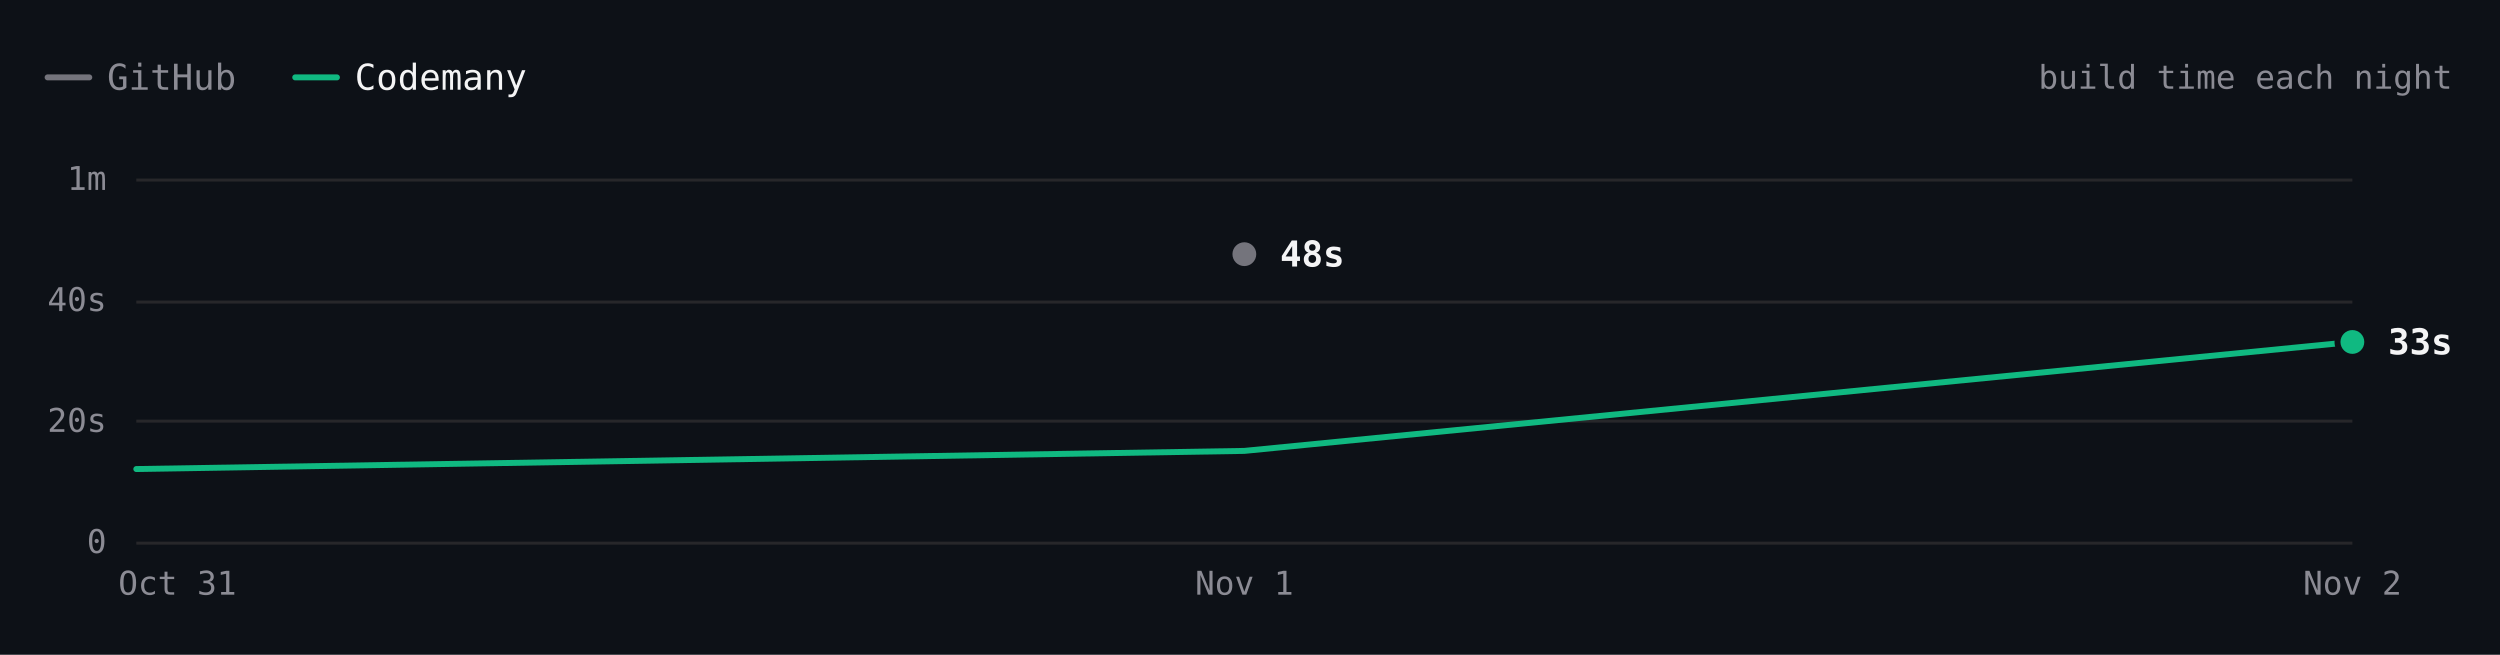
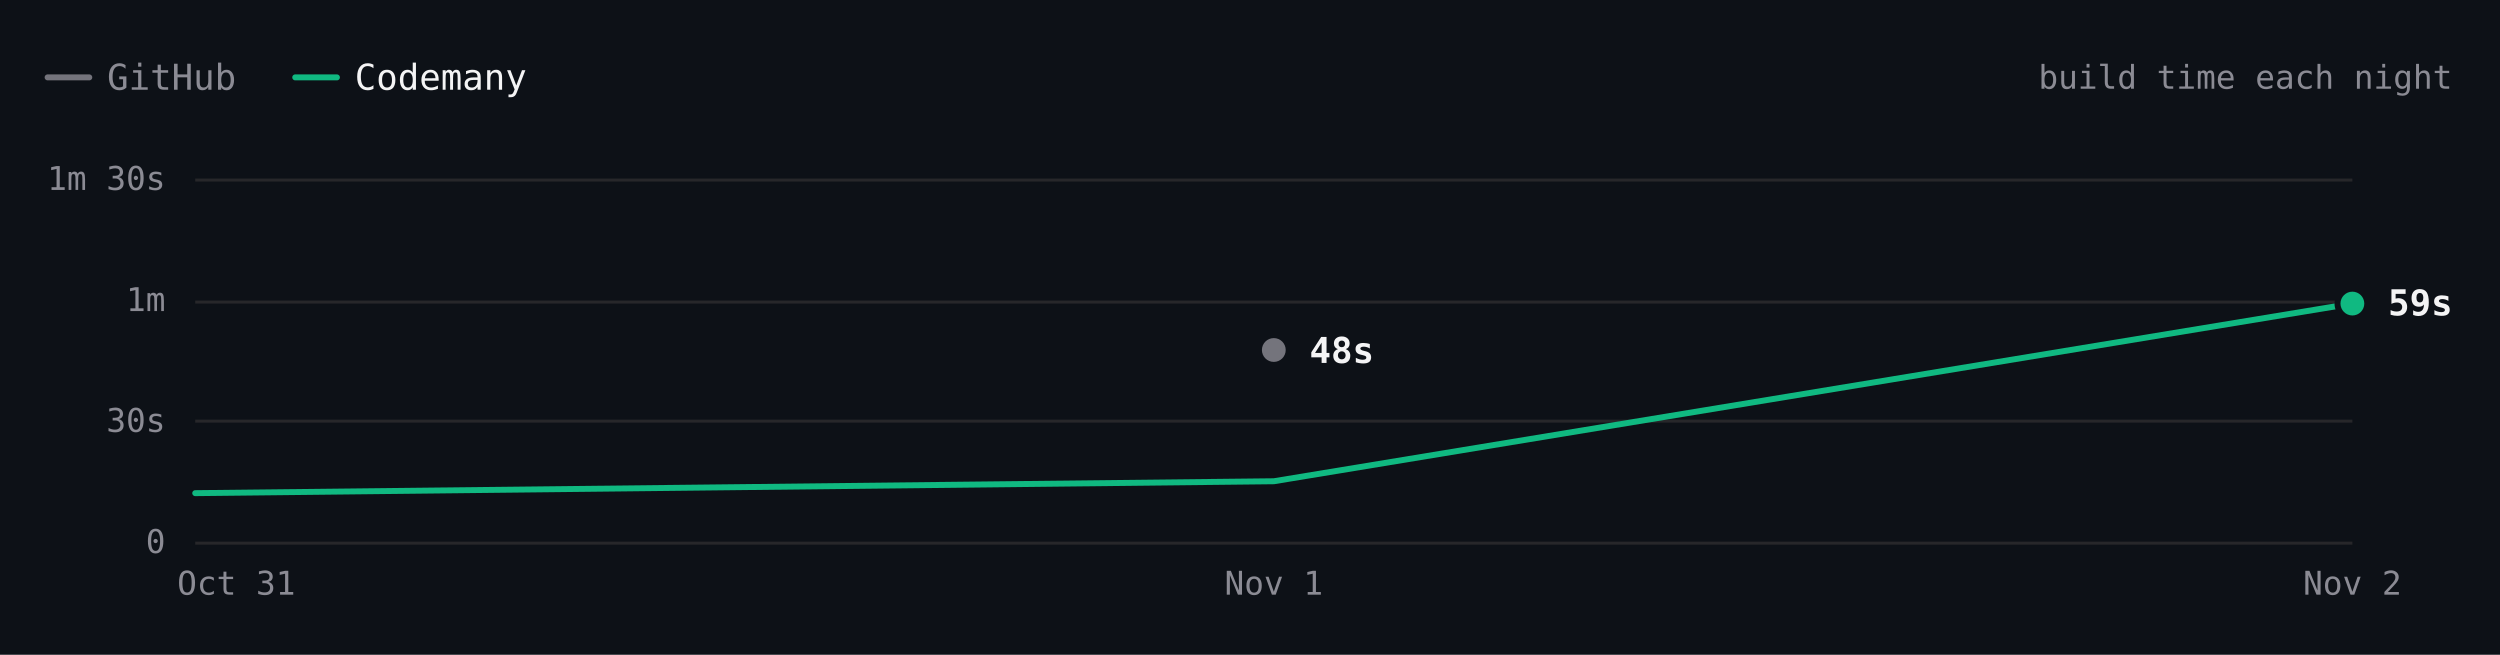
- <svg xmlns="http://www.w3.org/2000/svg" viewBox="0 0 840 220" width="840" height="220" role="img" aria-label="ripgrep build time each night over 3 nights. Latest: GitHub 48s, Codemany 33s. Overall: 3.2× faster." font-family="'JetBrains Mono', ui-monospace, SFMono-Regular, Menlo, monospace" style="max-width:100%;height:auto;font-variant-numeric:tabular-nums">
+ <svg xmlns="http://www.w3.org/2000/svg" viewBox="0 0 840 220" width="840" height="220" role="img" aria-label="ripgrep build time each night over 3 nights. Latest: GitHub 48s, Codemany 59s. Overall: 2.0× faster." font-family="'JetBrains Mono', ui-monospace, SFMono-Regular, Menlo, monospace" style="max-width:100%;height:auto;font-variant-numeric:tabular-nums">
  <rect width="840" height="220" fill="#0d1117" />
  <path d="M16 26h14" stroke="#74747c" stroke-width="2" stroke-linecap="round" />
  <text x="36" y="26" font-size="12" fill="#8b8b94" dominant-baseline="central">GitHub</text>
  <path d="M99.2 26h14" stroke="#10b981" stroke-width="2" stroke-linecap="round" />
  <text x="119.2" y="26" font-size="12" fill="#f4f4f5" dominant-baseline="central">Codemany</text>
  <text x="824" y="26" font-size="11" fill="#8b8b94" text-anchor="end" dominant-baseline="central">build time each night</text>
-   <path d="M45.8 182.5L790.4 182.5" stroke="#27272a" stroke-width="1" fill="none" />
-   <text x="35.8" y="182" font-size="11" fill="#8b8b94" text-anchor="end" dominant-baseline="central">0</text>
-   <path d="M45.8 141.5L790.4 141.5" stroke="#27272a" stroke-width="1" fill="none" />
-   <text x="35.8" y="141.3" font-size="11" fill="#8b8b94" text-anchor="end" dominant-baseline="central">20s</text>
-   <path d="M45.8 101.5L790.4 101.5" stroke="#27272a" stroke-width="1" fill="none" />
-   <text x="35.8" y="100.7" font-size="11" fill="#8b8b94" text-anchor="end" dominant-baseline="central">40s</text>
-   <path d="M45.8 60.5L790.4 60.5" stroke="#27272a" stroke-width="1" fill="none" />
-   <text x="35.8" y="60" font-size="11" fill="#8b8b94" text-anchor="end" dominant-baseline="central">1m</text>
+   <path d="M65.6 182.5L790.4 182.5" stroke="#27272a" stroke-width="1" fill="none" />
+   <text x="55.6" y="182" font-size="11" fill="#8b8b94" text-anchor="end" dominant-baseline="central">0</text>
+   <path d="M65.6 141.5L790.4 141.5" stroke="#27272a" stroke-width="1" fill="none" />
+   <text x="55.6" y="141.3" font-size="11" fill="#8b8b94" text-anchor="end" dominant-baseline="central">30s</text>
+   <path d="M65.6 101.5L790.4 101.5" stroke="#27272a" stroke-width="1" fill="none" />
+   <text x="55.6" y="100.7" font-size="11" fill="#8b8b94" text-anchor="end" dominant-baseline="central">1m</text>
+   <path d="M65.6 60.5L790.4 60.5" stroke="#27272a" stroke-width="1" fill="none" />
+   <text x="55.6" y="60" font-size="11" fill="#8b8b94" text-anchor="end" dominant-baseline="central">1m 30s</text>
  <text x="790.4" y="196" font-size="11" fill="#8b8b94" text-anchor="middle" dominant-baseline="central">Nov 2</text>
-   <text x="418.1" y="196" font-size="11" fill="#8b8b94" text-anchor="middle" dominant-baseline="central">Nov 1</text>
-   <text x="59.6" y="196" font-size="11" fill="#8b8b94" text-anchor="middle" dominant-baseline="central">Oct 31</text>
-   <path d="M418.1 85.4" fill="none" stroke="#74747c" stroke-width="2" stroke-linecap="round" stroke-linejoin="round" />
-   <path d="M45.8 157.6L418.1 151.5L790.4 114.9" fill="none" stroke="#10b981" stroke-width="2" stroke-linecap="round" stroke-linejoin="round" />
-   <circle cx="418.1" cy="85.4" r="6" fill="#0d1117" />
-   <circle cx="418.1" cy="85.4" r="4" fill="#74747c" />
-   <text x="430.1" y="85.4" font-size="12" fill="#f4f4f5" font-weight="600" dominant-baseline="central">48s</text>
-   <circle cx="790.4" cy="114.9" r="6" fill="#0d1117" />
-   <circle cx="790.4" cy="114.9" r="4" fill="#10b981" />
-   <text x="802.4" y="114.9" font-size="12" fill="#f4f4f5" font-weight="600" dominant-baseline="central">33s</text>
-   <circle class="bench-mark" cx="45.8" cy="157.6" r="12" fill="#0d1117" fill-opacity="0" data-tip="ripgrep · Codemany · 12s · Oct 31" data-href="https://github.com/codemanyhq/bench/actions/runs/41147860813/job/124377144143" style="cursor:pointer" />
-   <circle class="bench-mark" cx="418.1" cy="85.4" r="12" fill="#0d1117" fill-opacity="0" data-tip="ripgrep · GitHub · 48s · Nov 1" data-href="https://github.com/codemanyhq/bench-private/actions/runs/41359852763/job/125007759956" style="cursor:pointer" />
-   <circle class="bench-mark" cx="418.1" cy="151.5" r="12" fill="#0d1117" fill-opacity="0" data-tip="ripgrep · Codemany · 15s · Nov 1" data-href="https://github.com/codemanyhq/bench/actions/runs/41189686531/job/124809425428" style="cursor:pointer" />
-   <circle class="bench-mark" cx="790.4" cy="114.9" r="12" fill="#0d1117" fill-opacity="0" data-tip="ripgrep · Codemany · 33s · Nov 2" data-href="https://github.com/codemanyhq/bench/actions/runs/41344010904/job/125131662851" style="cursor:pointer" />
+   <text x="428" y="196" font-size="11" fill="#8b8b94" text-anchor="middle" dominant-baseline="central">Nov 1</text>
+   <text x="79.4" y="196" font-size="11" fill="#8b8b94" text-anchor="middle" dominant-baseline="central">Oct 31</text>
+   <path d="M428 117.6" fill="none" stroke="#74747c" stroke-width="2" stroke-linecap="round" stroke-linejoin="round" />
+   <path d="M65.6 165.7L428 161.7L790.4 102" fill="none" stroke="#10b981" stroke-width="2" stroke-linecap="round" stroke-linejoin="round" />
+   <circle cx="428" cy="117.6" r="6" fill="#0d1117" />
+   <circle cx="428" cy="117.6" r="4" fill="#74747c" />
+   <text x="440" y="117.8" font-size="12" fill="#f4f4f5" font-weight="600" dominant-baseline="central">48s</text>
+   <circle cx="790.4" cy="102" r="6" fill="#0d1117" />
+   <circle cx="790.4" cy="102" r="4" fill="#10b981" />
+   <text x="802.4" y="101.8" font-size="12" fill="#f4f4f5" font-weight="600" dominant-baseline="central">59s</text>
+   <circle class="bench-mark" cx="65.6" cy="165.7" r="12" fill="#0d1117" fill-opacity="0" data-tip="ripgrep · Codemany · 12s · Oct 31" data-href="https://github.com/codemanyhq/bench/actions/runs/41147860813/job/124377144143" style="cursor:pointer" />
+   <circle class="bench-mark" cx="428" cy="117.6" r="12" fill="#0d1117" fill-opacity="0" data-tip="ripgrep · GitHub · 48s · Nov 1" data-href="https://github.com/codemanyhq/bench-private/actions/runs/41359852763/job/125007759956" style="cursor:pointer" />
+   <circle class="bench-mark" cx="428" cy="161.7" r="12" fill="#0d1117" fill-opacity="0" data-tip="ripgrep · Codemany · 15s · Nov 1" data-href="https://github.com/codemanyhq/bench/actions/runs/41189686531/job/124809425428" style="cursor:pointer" />
+   <circle class="bench-mark" cx="790.4" cy="102" r="12" fill="#0d1117" fill-opacity="0" data-tip="ripgrep · Codemany · 59s · Nov 2" data-href="https://github.com/codemanyhq/bench/actions/runs/41408613723/job/125172064373" style="cursor:pointer" />
</svg>
